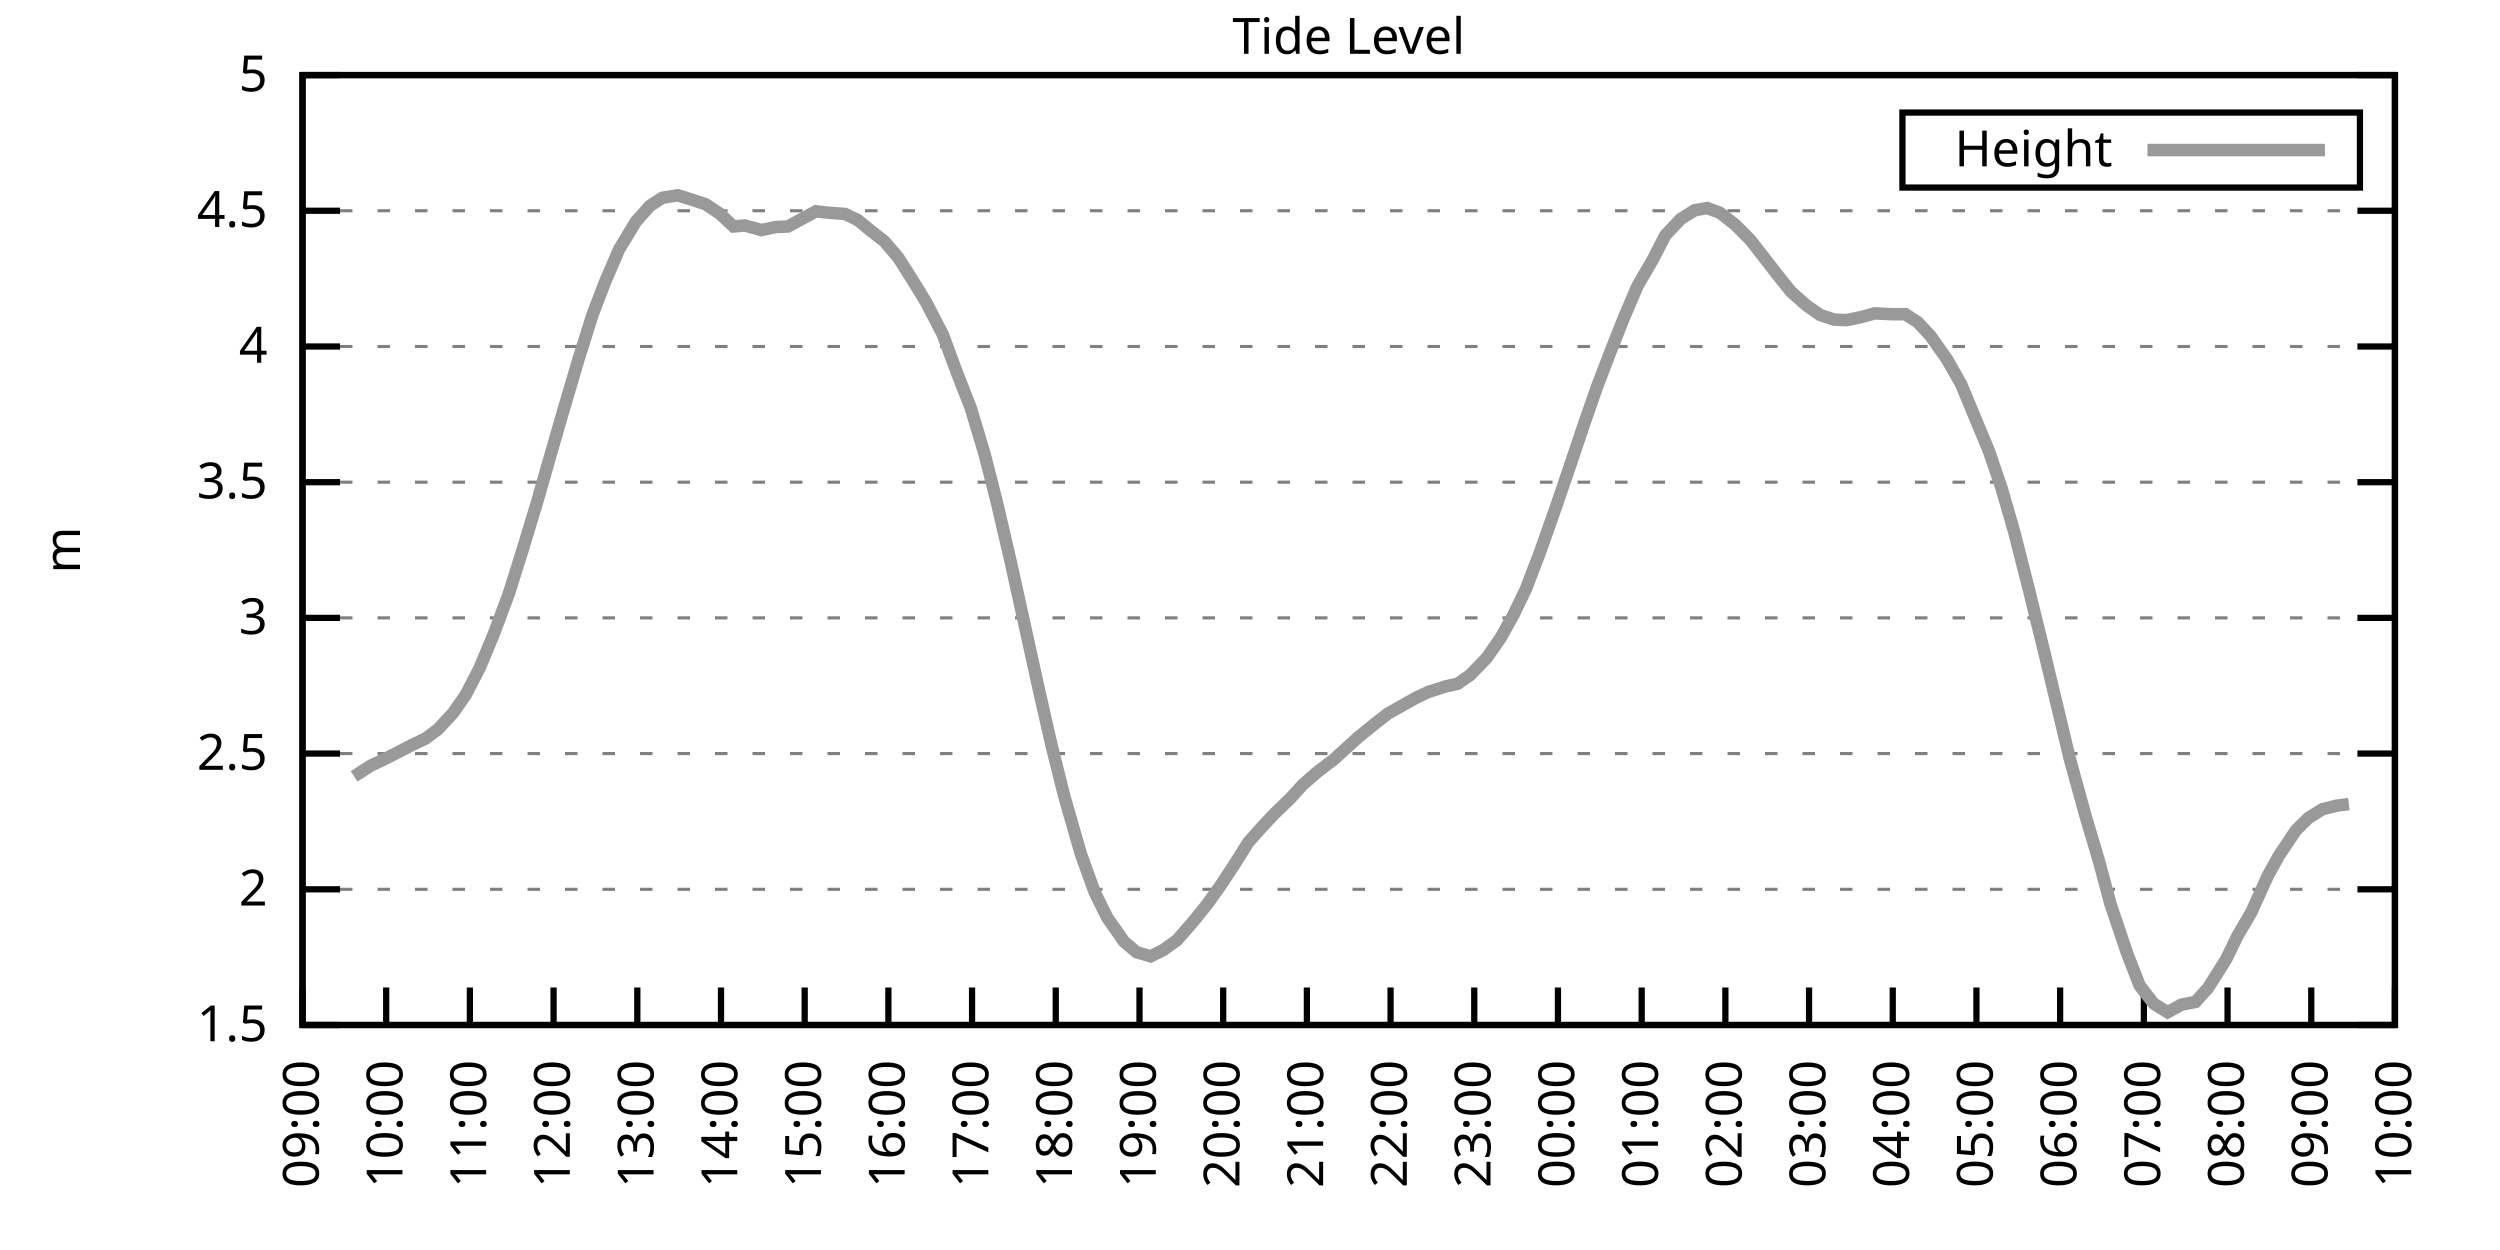
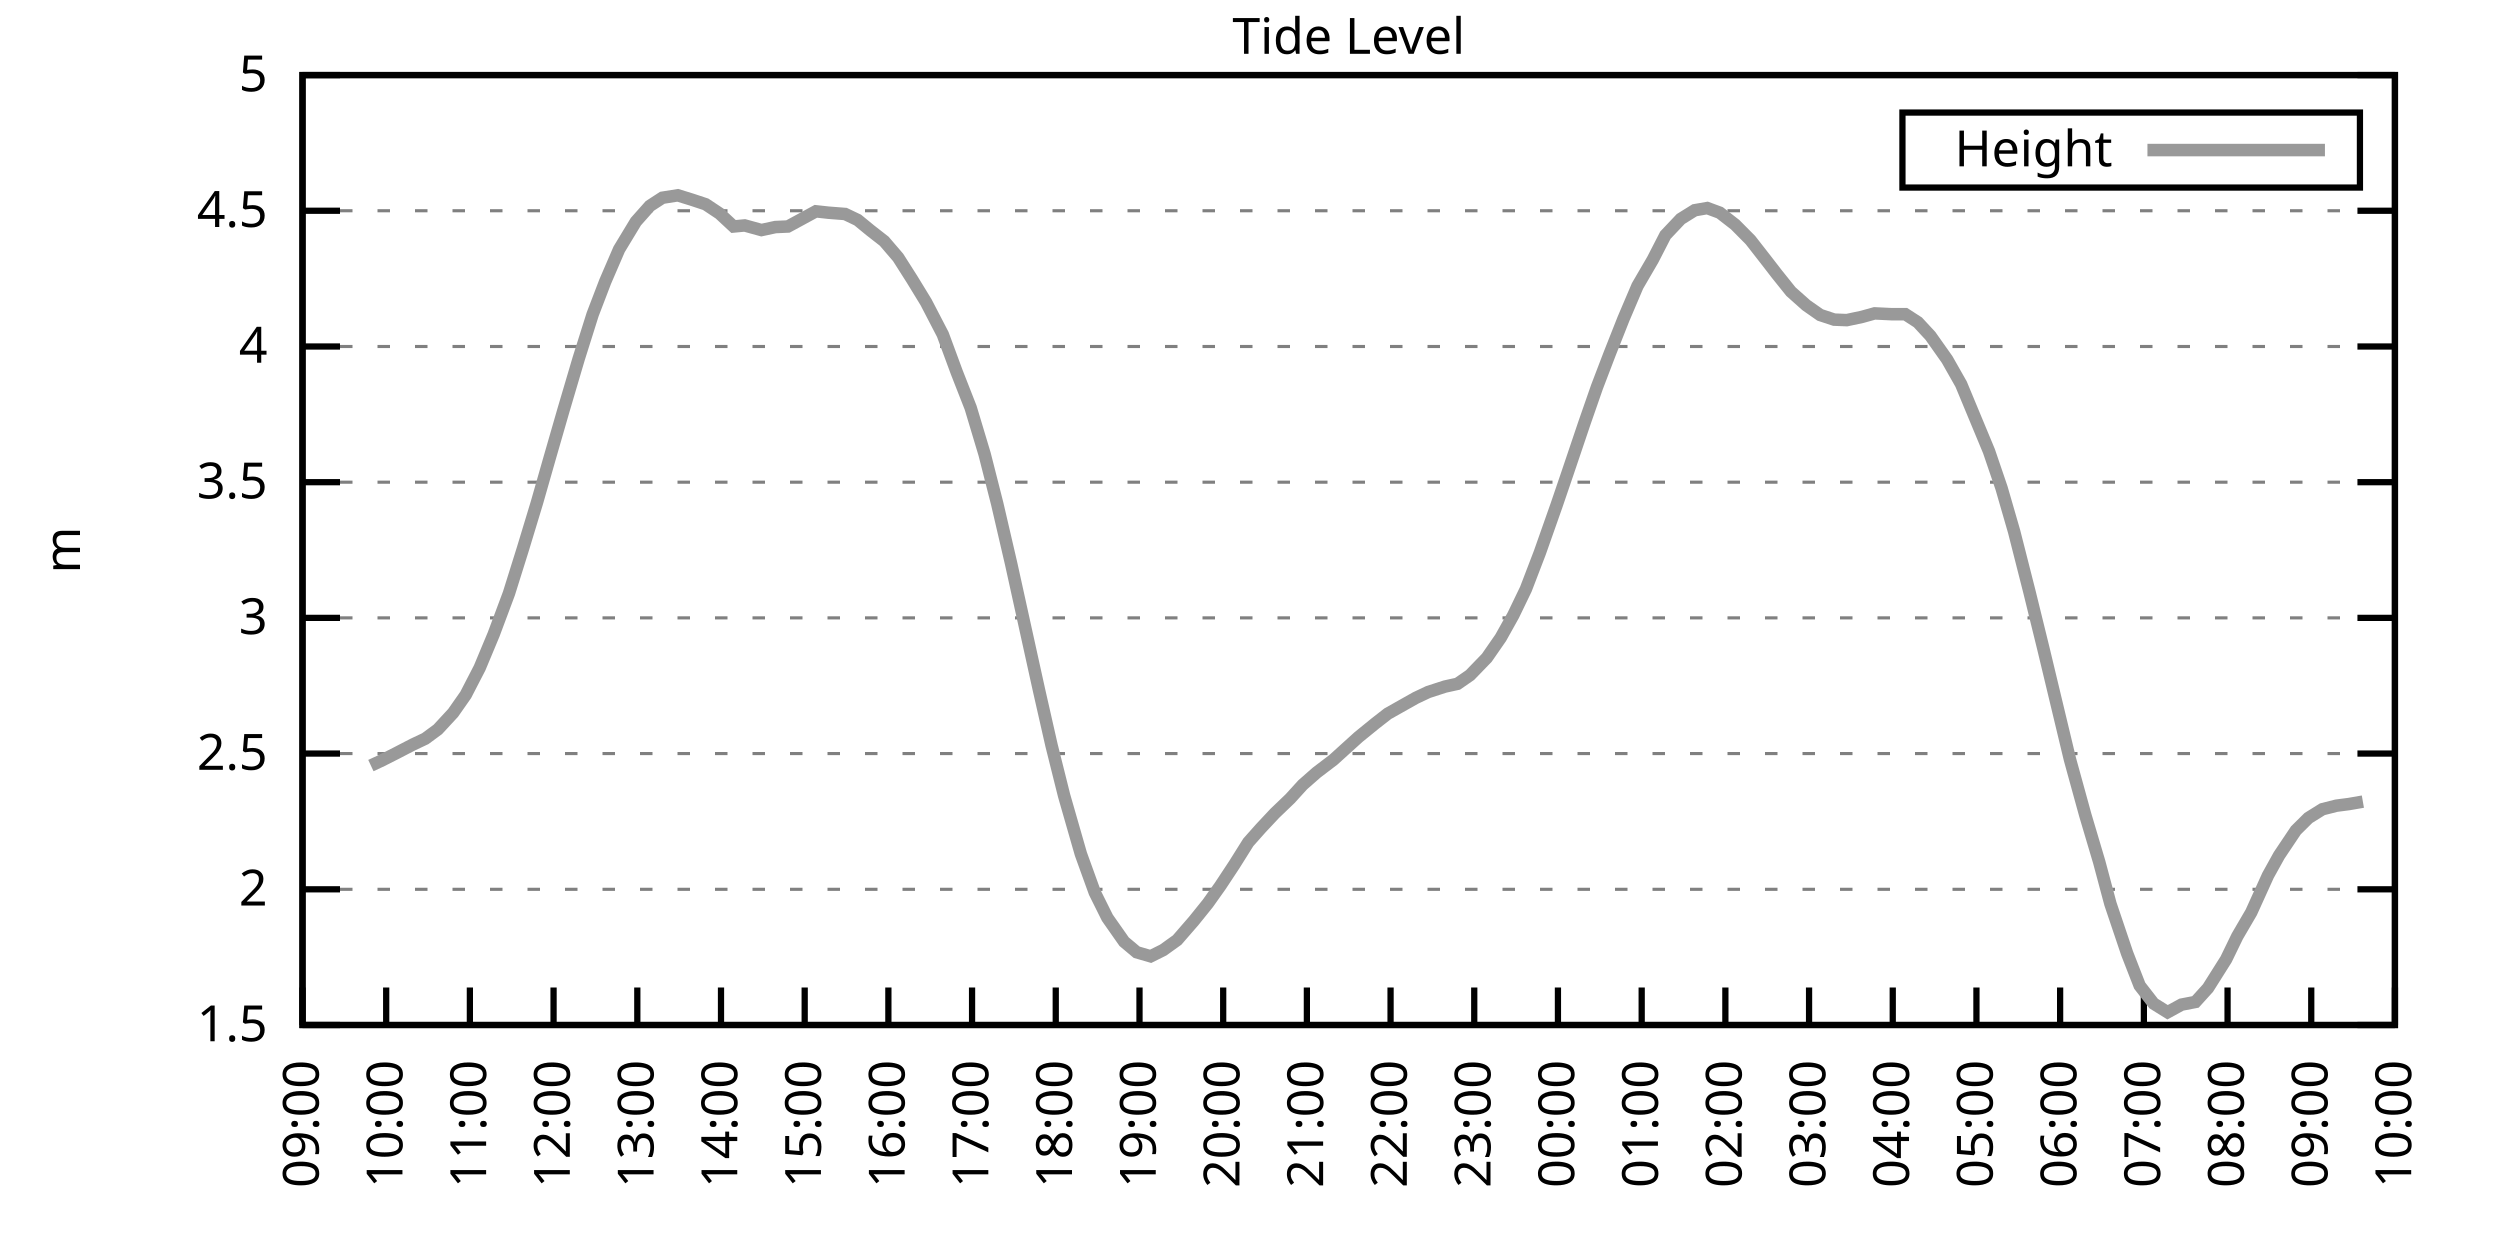
<svg xmlns="http://www.w3.org/2000/svg" xmlns:xlink="http://www.w3.org/1999/xlink" width="400" height="200" viewBox="0 0 400 200">
  <g id="gnuplot_canvas">
    <rect x="0" y="0" width="400" height="200" fill="none" />
    <defs>
      <circle id="gpDot" r="0.5" stroke-width="0.5" stroke="currentColor" />
      <path id="gpPt0" stroke-width="0.333" stroke="currentColor" d="M-1,0 h2 M0,-1 v2" />
      <path id="gpPt1" stroke-width="0.333" stroke="currentColor" d="M-1,-1 L1,1 M1,-1 L-1,1" />
      <path id="gpPt2" stroke-width="0.333" stroke="currentColor" d="M-1,0 L1,0 M0,-1 L0,1 M-1,-1 L1,1 M-1,1 L1,-1" />
      <rect id="gpPt3" stroke-width="0.333" stroke="currentColor" x="-1" y="-1" width="2" height="2" />
      <rect id="gpPt4" stroke-width="0.333" stroke="currentColor" fill="currentColor" x="-1" y="-1" width="2" height="2" />
      <circle id="gpPt5" stroke-width="0.333" stroke="currentColor" cx="0" cy="0" r="1" />
      <use xlink:href="#gpPt5" id="gpPt6" fill="currentColor" stroke="none" />
      <path id="gpPt7" stroke-width="0.333" stroke="currentColor" d="M0,-1.33 L-1.33,0.67 L1.33,0.67 z" />
      <use xlink:href="#gpPt7" id="gpPt8" fill="currentColor" stroke="none" />
      <use xlink:href="#gpPt7" id="gpPt9" stroke="currentColor" transform="rotate(180)" />
      <use xlink:href="#gpPt9" id="gpPt10" fill="currentColor" stroke="none" />
      <use xlink:href="#gpPt3" id="gpPt11" stroke="currentColor" transform="rotate(45)" />
      <use xlink:href="#gpPt11" id="gpPt12" fill="currentColor" stroke="none" />
      <path id="gpPt13" stroke-width="0.333" stroke="currentColor" d="M0,1.330 L1.265,0.411 L0.782,-1.067 L-0.782,-1.076 L-1.265,0.411 z" />
      <use xlink:href="#gpPt13" id="gpPt14" fill="currentColor" stroke="none" />
      <filter id="textbox" filterUnits="objectBoundingBox" x="0" y="0" height="1" width="1">
        <feFlood flood-color="white" flood-opacity="1" result="bgnd" />
        <feComposite in="SourceGraphic" in2="bgnd" operator="atop" />
      </filter>
      <filter id="greybox" filterUnits="objectBoundingBox" x="0" y="0" height="1" width="1">
        <feFlood flood-color="lightgrey" flood-opacity="1" result="grey" />
        <feComposite in="SourceGraphic" in2="grey" operator="atop" />
      </filter>
    </defs>
    <g fill="none" color="white" stroke="currentColor" stroke-width="1.00" stroke-linecap="butt" stroke-linejoin="miter">
</g>
    <g fill="none" color="black" stroke="currentColor" stroke-width="1.00" stroke-linecap="butt" stroke-linejoin="miter">
      <g stroke="none" shape-rendering="crispEdges">
        <polygon fill="rgb(255, 255, 255)" points="48.40,164.00 383.18,164.00 383.18,12.02 48.40,12.02 " />
      </g>
    </g>
    <g fill="none" color="black" stroke="currentColor" stroke-width="1.00" stroke-linecap="butt" stroke-linejoin="miter">
</g>
    <g fill="none" color="black" stroke="black" stroke-width="0.50" stroke-linecap="butt" stroke-linejoin="miter">
</g>
    <g fill="none" color="gray" stroke="currentColor" stroke-width="0.50" stroke-linecap="butt" stroke-linejoin="miter">
      <path stroke="gray" stroke-dasharray="2,4" class="gridline" d="M48.40,164.00 L383.19,164.00  " />
    </g>
    <g fill="none" color="gray" stroke="gray" stroke-width="1.00" stroke-linecap="butt" stroke-linejoin="miter">
</g>
    <g fill="none" color="black" stroke="currentColor" stroke-width="1.00" stroke-linecap="butt" stroke-linejoin="miter">
      <path stroke="black" d="M48.40,164.00 L54.40,164.00 M383.19,164.00 L377.19,164.00  " />
      <g transform="translate(42.80,166.60)" stroke="none" fill="black" font-family="Sans" font-size="8.00" text-anchor="end">
        <text>
          <tspan font-family="Sans"> 1.5</tspan>
        </text>
      </g>
    </g>
    <g fill="none" color="black" stroke="currentColor" stroke-width="1.00" stroke-linecap="butt" stroke-linejoin="miter">
</g>
    <g fill="none" color="black" stroke="black" stroke-width="0.50" stroke-linecap="butt" stroke-linejoin="miter">
</g>
    <g fill="none" color="gray" stroke="currentColor" stroke-width="0.50" stroke-linecap="butt" stroke-linejoin="miter">
      <path stroke="gray" stroke-dasharray="2,4" class="gridline" d="M48.40,142.29 L383.19,142.29  " />
    </g>
    <g fill="none" color="gray" stroke="gray" stroke-width="1.00" stroke-linecap="butt" stroke-linejoin="miter">
</g>
    <g fill="none" color="black" stroke="currentColor" stroke-width="1.00" stroke-linecap="butt" stroke-linejoin="miter">
      <path stroke="black" d="M48.40,142.29 L54.40,142.29 M383.19,142.29 L377.19,142.29  " />
      <g transform="translate(42.80,144.89)" stroke="none" fill="black" font-family="Sans" font-size="8.00" text-anchor="end">
        <text>
          <tspan font-family="Sans"> 2</tspan>
        </text>
      </g>
    </g>
    <g fill="none" color="black" stroke="currentColor" stroke-width="1.00" stroke-linecap="butt" stroke-linejoin="miter">
</g>
    <g fill="none" color="black" stroke="black" stroke-width="0.50" stroke-linecap="butt" stroke-linejoin="miter">
</g>
    <g fill="none" color="gray" stroke="currentColor" stroke-width="0.50" stroke-linecap="butt" stroke-linejoin="miter">
      <path stroke="gray" stroke-dasharray="2,4" class="gridline" d="M48.40,120.57 L383.19,120.57  " />
    </g>
    <g fill="none" color="gray" stroke="gray" stroke-width="1.00" stroke-linecap="butt" stroke-linejoin="miter">
</g>
    <g fill="none" color="black" stroke="currentColor" stroke-width="1.00" stroke-linecap="butt" stroke-linejoin="miter">
      <path stroke="black" d="M48.40,120.57 L54.40,120.57 M383.19,120.57 L377.19,120.57  " />
      <g transform="translate(42.80,123.17)" stroke="none" fill="black" font-family="Sans" font-size="8.00" text-anchor="end">
        <text>
          <tspan font-family="Sans"> 2.5</tspan>
        </text>
      </g>
    </g>
    <g fill="none" color="black" stroke="currentColor" stroke-width="1.00" stroke-linecap="butt" stroke-linejoin="miter">
</g>
    <g fill="none" color="black" stroke="black" stroke-width="0.50" stroke-linecap="butt" stroke-linejoin="miter">
</g>
    <g fill="none" color="gray" stroke="currentColor" stroke-width="0.50" stroke-linecap="butt" stroke-linejoin="miter">
      <path stroke="gray" stroke-dasharray="2,4" class="gridline" d="M48.40,98.86 L383.19,98.86  " />
    </g>
    <g fill="none" color="gray" stroke="gray" stroke-width="1.00" stroke-linecap="butt" stroke-linejoin="miter">
</g>
    <g fill="none" color="black" stroke="currentColor" stroke-width="1.00" stroke-linecap="butt" stroke-linejoin="miter">
      <path stroke="black" d="M48.40,98.86 L54.40,98.86 M383.19,98.86 L377.19,98.86  " />
      <g transform="translate(42.80,101.46)" stroke="none" fill="black" font-family="Sans" font-size="8.00" text-anchor="end">
        <text>
          <tspan font-family="Sans"> 3</tspan>
        </text>
      </g>
    </g>
    <g fill="none" color="black" stroke="currentColor" stroke-width="1.00" stroke-linecap="butt" stroke-linejoin="miter">
</g>
    <g fill="none" color="black" stroke="black" stroke-width="0.50" stroke-linecap="butt" stroke-linejoin="miter">
</g>
    <g fill="none" color="gray" stroke="currentColor" stroke-width="0.50" stroke-linecap="butt" stroke-linejoin="miter">
      <path stroke="gray" stroke-dasharray="2,4" class="gridline" d="M48.40,77.15 L383.19,77.15  " />
    </g>
    <g fill="none" color="gray" stroke="gray" stroke-width="1.00" stroke-linecap="butt" stroke-linejoin="miter">
</g>
    <g fill="none" color="black" stroke="currentColor" stroke-width="1.00" stroke-linecap="butt" stroke-linejoin="miter">
      <path stroke="black" d="M48.40,77.15 L54.40,77.15 M383.19,77.15 L377.19,77.15  " />
      <g transform="translate(42.80,79.75)" stroke="none" fill="black" font-family="Sans" font-size="8.00" text-anchor="end">
        <text>
          <tspan font-family="Sans"> 3.5</tspan>
        </text>
      </g>
    </g>
    <g fill="none" color="black" stroke="currentColor" stroke-width="1.00" stroke-linecap="butt" stroke-linejoin="miter">
</g>
    <g fill="none" color="black" stroke="black" stroke-width="0.50" stroke-linecap="butt" stroke-linejoin="miter">
</g>
    <g fill="none" color="gray" stroke="currentColor" stroke-width="0.50" stroke-linecap="butt" stroke-linejoin="miter">
      <path stroke="gray" stroke-dasharray="2,4" class="gridline" d="M48.40,55.44 L383.19,55.44  " />
    </g>
    <g fill="none" color="gray" stroke="gray" stroke-width="1.00" stroke-linecap="butt" stroke-linejoin="miter">
</g>
    <g fill="none" color="black" stroke="currentColor" stroke-width="1.00" stroke-linecap="butt" stroke-linejoin="miter">
      <path stroke="black" d="M48.40,55.44 L54.40,55.44 M383.19,55.44 L377.19,55.44  " />
      <g transform="translate(42.80,58.04)" stroke="none" fill="black" font-family="Sans" font-size="8.00" text-anchor="end">
        <text>
          <tspan font-family="Sans"> 4</tspan>
        </text>
      </g>
    </g>
    <g fill="none" color="black" stroke="currentColor" stroke-width="1.00" stroke-linecap="butt" stroke-linejoin="miter">
</g>
    <g fill="none" color="black" stroke="black" stroke-width="0.50" stroke-linecap="butt" stroke-linejoin="miter">
</g>
    <g fill="none" color="gray" stroke="currentColor" stroke-width="0.50" stroke-linecap="butt" stroke-linejoin="miter">
      <path stroke="gray" stroke-dasharray="2,4" class="gridline" d="M48.40,33.72 L383.19,33.72  " />
    </g>
    <g fill="none" color="gray" stroke="gray" stroke-width="1.00" stroke-linecap="butt" stroke-linejoin="miter">
</g>
    <g fill="none" color="black" stroke="currentColor" stroke-width="1.00" stroke-linecap="butt" stroke-linejoin="miter">
      <path stroke="black" d="M48.40,33.72 L54.40,33.72 M383.19,33.72 L377.19,33.72  " />
      <g transform="translate(42.80,36.32)" stroke="none" fill="black" font-family="Sans" font-size="8.00" text-anchor="end">
        <text>
          <tspan font-family="Sans"> 4.5</tspan>
        </text>
      </g>
    </g>
    <g fill="none" color="black" stroke="currentColor" stroke-width="1.00" stroke-linecap="butt" stroke-linejoin="miter">
</g>
    <g fill="none" color="black" stroke="black" stroke-width="0.50" stroke-linecap="butt" stroke-linejoin="miter">
</g>
    <g fill="none" color="gray" stroke="currentColor" stroke-width="0.50" stroke-linecap="butt" stroke-linejoin="miter">
      <path stroke="gray" stroke-dasharray="2,4" class="gridline" d="M48.40,12.01 L383.19,12.01  " />
    </g>
    <g fill="none" color="gray" stroke="gray" stroke-width="1.00" stroke-linecap="butt" stroke-linejoin="miter">
</g>
    <g fill="none" color="black" stroke="currentColor" stroke-width="1.00" stroke-linecap="butt" stroke-linejoin="miter">
      <path stroke="black" d="M48.40,12.01 L54.40,12.01 M383.19,12.01 L377.19,12.01  " />
      <g transform="translate(42.80,14.61)" stroke="none" fill="black" font-family="Sans" font-size="8.00" text-anchor="end">
        <text>
          <tspan font-family="Sans"> 5</tspan>
        </text>
      </g>
    </g>
    <g fill="none" color="black" stroke="currentColor" stroke-width="1.00" stroke-linecap="butt" stroke-linejoin="miter">
      <path stroke="black" d="M48.40,164.00 L48.40,158.00  " />
      <g transform="translate(51.00,169.60) rotate(270.00)" stroke="none" fill="black" font-family="Sans" font-size="8.00" text-anchor="end">
        <text>
          <tspan font-family="Sans">09:00</tspan>
        </text>
      </g>
    </g>
    <g fill="none" color="black" stroke="currentColor" stroke-width="1.00" stroke-linecap="butt" stroke-linejoin="miter">
      <path stroke="black" d="M61.79,164.00 L61.79,158.00  " />
      <g transform="translate(64.39,169.60) rotate(270.00)" stroke="none" fill="black" font-family="Sans" font-size="8.00" text-anchor="end">
        <text>
          <tspan font-family="Sans">10:00</tspan>
        </text>
      </g>
    </g>
    <g fill="none" color="black" stroke="currentColor" stroke-width="1.00" stroke-linecap="butt" stroke-linejoin="miter">
      <path stroke="black" d="M75.18,164.00 L75.18,158.00  " />
      <g transform="translate(77.78,169.60) rotate(270.00)" stroke="none" fill="black" font-family="Sans" font-size="8.00" text-anchor="end">
        <text>
          <tspan font-family="Sans">11:00</tspan>
        </text>
      </g>
    </g>
    <g fill="none" color="black" stroke="currentColor" stroke-width="1.00" stroke-linecap="butt" stroke-linejoin="miter">
      <path stroke="black" d="M88.57,164.00 L88.57,158.00  " />
      <g transform="translate(91.17,169.60) rotate(270.00)" stroke="none" fill="black" font-family="Sans" font-size="8.00" text-anchor="end">
        <text>
          <tspan font-family="Sans">12:00</tspan>
        </text>
      </g>
    </g>
    <g fill="none" color="black" stroke="currentColor" stroke-width="1.00" stroke-linecap="butt" stroke-linejoin="miter">
      <path stroke="black" d="M101.97,164.00 L101.97,158.00  " />
      <g transform="translate(104.57,169.60) rotate(270.00)" stroke="none" fill="black" font-family="Sans" font-size="8.00" text-anchor="end">
        <text>
          <tspan font-family="Sans">13:00</tspan>
        </text>
      </g>
    </g>
    <g fill="none" color="black" stroke="currentColor" stroke-width="1.00" stroke-linecap="butt" stroke-linejoin="miter">
      <path stroke="black" d="M115.36,164.00 L115.36,158.00  " />
      <g transform="translate(117.96,169.60) rotate(270.00)" stroke="none" fill="black" font-family="Sans" font-size="8.00" text-anchor="end">
        <text>
          <tspan font-family="Sans">14:00</tspan>
        </text>
      </g>
    </g>
    <g fill="none" color="black" stroke="currentColor" stroke-width="1.00" stroke-linecap="butt" stroke-linejoin="miter">
      <path stroke="black" d="M128.75,164.00 L128.75,158.00  " />
      <g transform="translate(131.35,169.60) rotate(270.00)" stroke="none" fill="black" font-family="Sans" font-size="8.00" text-anchor="end">
        <text>
          <tspan font-family="Sans">15:00</tspan>
        </text>
      </g>
    </g>
    <g fill="none" color="black" stroke="currentColor" stroke-width="1.00" stroke-linecap="butt" stroke-linejoin="miter">
      <path stroke="black" d="M142.14,164.00 L142.14,158.00  " />
      <g transform="translate(144.74,169.60) rotate(270.00)" stroke="none" fill="black" font-family="Sans" font-size="8.00" text-anchor="end">
        <text>
          <tspan font-family="Sans">16:00</tspan>
        </text>
      </g>
    </g>
    <g fill="none" color="black" stroke="currentColor" stroke-width="1.00" stroke-linecap="butt" stroke-linejoin="miter">
      <path stroke="black" d="M155.53,164.00 L155.53,158.00  " />
      <g transform="translate(158.13,169.60) rotate(270.00)" stroke="none" fill="black" font-family="Sans" font-size="8.00" text-anchor="end">
        <text>
          <tspan font-family="Sans">17:00</tspan>
        </text>
      </g>
    </g>
    <g fill="none" color="black" stroke="currentColor" stroke-width="1.00" stroke-linecap="butt" stroke-linejoin="miter">
      <path stroke="black" d="M168.92,164.00 L168.92,158.00  " />
      <g transform="translate(171.52,169.60) rotate(270.00)" stroke="none" fill="black" font-family="Sans" font-size="8.00" text-anchor="end">
        <text>
          <tspan font-family="Sans">18:00</tspan>
        </text>
      </g>
    </g>
    <g fill="none" color="black" stroke="currentColor" stroke-width="1.00" stroke-linecap="butt" stroke-linejoin="miter">
      <path stroke="black" d="M182.32,164.00 L182.32,158.00  " />
      <g transform="translate(184.92,169.60) rotate(270.00)" stroke="none" fill="black" font-family="Sans" font-size="8.00" text-anchor="end">
        <text>
          <tspan font-family="Sans">19:00</tspan>
        </text>
      </g>
    </g>
    <g fill="none" color="black" stroke="currentColor" stroke-width="1.00" stroke-linecap="butt" stroke-linejoin="miter">
      <path stroke="black" d="M195.71,164.00 L195.71,158.00  " />
      <g transform="translate(198.31,169.60) rotate(270.00)" stroke="none" fill="black" font-family="Sans" font-size="8.00" text-anchor="end">
        <text>
          <tspan font-family="Sans">20:00</tspan>
        </text>
      </g>
    </g>
    <g fill="none" color="black" stroke="currentColor" stroke-width="1.00" stroke-linecap="butt" stroke-linejoin="miter">
      <path stroke="black" d="M209.10,164.00 L209.10,158.00  " />
      <g transform="translate(211.70,169.60) rotate(270.00)" stroke="none" fill="black" font-family="Sans" font-size="8.00" text-anchor="end">
        <text>
          <tspan font-family="Sans">21:00</tspan>
        </text>
      </g>
    </g>
    <g fill="none" color="black" stroke="currentColor" stroke-width="1.00" stroke-linecap="butt" stroke-linejoin="miter">
      <path stroke="black" d="M222.49,164.00 L222.49,158.00  " />
      <g transform="translate(225.09,169.60) rotate(270.00)" stroke="none" fill="black" font-family="Sans" font-size="8.00" text-anchor="end">
        <text>
          <tspan font-family="Sans">22:00</tspan>
        </text>
      </g>
    </g>
    <g fill="none" color="black" stroke="currentColor" stroke-width="1.00" stroke-linecap="butt" stroke-linejoin="miter">
      <path stroke="black" d="M235.88,164.00 L235.88,158.00  " />
      <g transform="translate(238.48,169.60) rotate(270.00)" stroke="none" fill="black" font-family="Sans" font-size="8.00" text-anchor="end">
        <text>
          <tspan font-family="Sans">23:00</tspan>
        </text>
      </g>
    </g>
    <g fill="none" color="black" stroke="currentColor" stroke-width="1.00" stroke-linecap="butt" stroke-linejoin="miter">
      <path stroke="black" d="M249.27,164.00 L249.27,158.00  " />
      <g transform="translate(251.87,169.60) rotate(270.00)" stroke="none" fill="black" font-family="Sans" font-size="8.00" text-anchor="end">
        <text>
          <tspan font-family="Sans">00:00</tspan>
        </text>
      </g>
    </g>
    <g fill="none" color="black" stroke="currentColor" stroke-width="1.00" stroke-linecap="butt" stroke-linejoin="miter">
      <path stroke="black" d="M262.67,164.00 L262.67,158.00  " />
      <g transform="translate(265.27,169.60) rotate(270.00)" stroke="none" fill="black" font-family="Sans" font-size="8.00" text-anchor="end">
        <text>
          <tspan font-family="Sans">01:00</tspan>
        </text>
      </g>
    </g>
    <g fill="none" color="black" stroke="currentColor" stroke-width="1.00" stroke-linecap="butt" stroke-linejoin="miter">
      <path stroke="black" d="M276.06,164.00 L276.06,158.00  " />
      <g transform="translate(278.66,169.60) rotate(270.00)" stroke="none" fill="black" font-family="Sans" font-size="8.00" text-anchor="end">
        <text>
          <tspan font-family="Sans">02:00</tspan>
        </text>
      </g>
    </g>
    <g fill="none" color="black" stroke="currentColor" stroke-width="1.00" stroke-linecap="butt" stroke-linejoin="miter">
      <path stroke="black" d="M289.45,164.00 L289.45,158.00  " />
      <g transform="translate(292.05,169.60) rotate(270.00)" stroke="none" fill="black" font-family="Sans" font-size="8.00" text-anchor="end">
        <text>
          <tspan font-family="Sans">03:00</tspan>
        </text>
      </g>
    </g>
    <g fill="none" color="black" stroke="currentColor" stroke-width="1.00" stroke-linecap="butt" stroke-linejoin="miter">
      <path stroke="black" d="M302.84,164.00 L302.84,158.00  " />
      <g transform="translate(305.44,169.60) rotate(270.00)" stroke="none" fill="black" font-family="Sans" font-size="8.00" text-anchor="end">
        <text>
          <tspan font-family="Sans">04:00</tspan>
        </text>
      </g>
    </g>
    <g fill="none" color="black" stroke="currentColor" stroke-width="1.00" stroke-linecap="butt" stroke-linejoin="miter">
      <path stroke="black" d="M316.23,164.00 L316.23,158.00  " />
      <g transform="translate(318.83,169.60) rotate(270.00)" stroke="none" fill="black" font-family="Sans" font-size="8.00" text-anchor="end">
        <text>
          <tspan font-family="Sans">05:00</tspan>
        </text>
      </g>
    </g>
    <g fill="none" color="black" stroke="currentColor" stroke-width="1.00" stroke-linecap="butt" stroke-linejoin="miter">
      <path stroke="black" d="M329.62,164.00 L329.62,158.00  " />
      <g transform="translate(332.22,169.60) rotate(270.00)" stroke="none" fill="black" font-family="Sans" font-size="8.00" text-anchor="end">
        <text>
          <tspan font-family="Sans">06:00</tspan>
        </text>
      </g>
    </g>
    <g fill="none" color="black" stroke="currentColor" stroke-width="1.00" stroke-linecap="butt" stroke-linejoin="miter">
      <path stroke="black" d="M343.02,164.00 L343.02,158.00  " />
      <g transform="translate(345.62,169.60) rotate(270.00)" stroke="none" fill="black" font-family="Sans" font-size="8.00" text-anchor="end">
        <text>
          <tspan font-family="Sans">07:00</tspan>
        </text>
      </g>
    </g>
    <g fill="none" color="black" stroke="currentColor" stroke-width="1.00" stroke-linecap="butt" stroke-linejoin="miter">
      <path stroke="black" d="M356.41,164.00 L356.41,158.00  " />
      <g transform="translate(359.01,169.60) rotate(270.00)" stroke="none" fill="black" font-family="Sans" font-size="8.00" text-anchor="end">
        <text>
          <tspan font-family="Sans">08:00</tspan>
        </text>
      </g>
    </g>
    <g fill="none" color="black" stroke="currentColor" stroke-width="1.00" stroke-linecap="butt" stroke-linejoin="miter">
      <path stroke="black" d="M369.80,164.00 L369.80,158.00  " />
      <g transform="translate(372.40,169.60) rotate(270.00)" stroke="none" fill="black" font-family="Sans" font-size="8.00" text-anchor="end">
        <text>
          <tspan font-family="Sans">09:00</tspan>
        </text>
      </g>
    </g>
    <g fill="none" color="black" stroke="currentColor" stroke-width="1.00" stroke-linecap="butt" stroke-linejoin="miter">
      <path stroke="black" d="M383.19,164.00 L383.19,158.00  " />
      <g transform="translate(385.79,169.60) rotate(270.00)" stroke="none" fill="black" font-family="Sans" font-size="8.00" text-anchor="end">
        <text>
          <tspan font-family="Sans">10:00</tspan>
        </text>
      </g>
    </g>
    <g fill="none" color="black" stroke="currentColor" stroke-width="1.00" stroke-linecap="butt" stroke-linejoin="miter">
</g>
    <g fill="none" color="black" stroke="currentColor" stroke-width="1.00" stroke-linecap="butt" stroke-linejoin="miter">
      <path stroke="black" d="M48.40,12.01 L48.40,164.00 L383.19,164.00 L383.19,12.01 L48.40,12.01 Z  " />
    </g>
    <g fill="none" color="black" stroke="currentColor" stroke-width="1.00" stroke-linecap="butt" stroke-linejoin="miter">
</g>
    <g fill="none" color="black" stroke="currentColor" stroke-width="1.00" stroke-linecap="butt" stroke-linejoin="miter">
      <path stroke="black" d="M304.39,30.01 L304.39,18.01 L377.59,18.01 L377.59,30.01 L304.39,30.01 Z  " />
    </g>
    <g id="Tide_level_plot_1">
      <g fill="none" color="white" stroke="black" stroke-width="2.00" stroke-linecap="butt" stroke-linejoin="miter">
</g>
      <g fill="none" color="black" stroke="currentColor" stroke-width="2.00" stroke-linecap="butt" stroke-linejoin="miter">
        <g transform="translate(337.99,26.61)" stroke="none" fill="black" font-family="Sans" font-size="8.00" text-anchor="end">
          <text>
            <tspan font-family="Sans">Height</tspan>
          </text>
        </g>
      </g>
      <g fill="none" color="black" stroke="currentColor" stroke-width="2.00" stroke-linecap="butt" stroke-linejoin="miter">
-         <path stroke="rgb(153, 153, 153)" d="M343.59,24.01 L371.99,24.01 M56.66,124.22 L59.34,122.49 L61.12,121.66 L63.35,120.53 L66.03,119.14 L68.04,118.19   L70.05,116.71 L72.50,114.06 L74.51,111.19 L76.75,106.85 L78.98,101.51 L81.43,94.95 L83.66,87.83 L85.90,80.45   L87.91,73.41 L90.14,65.68 L92.59,57.39 L94.82,50.31 L96.83,45.06 L99.06,39.89 L101.74,35.46 L103.98,32.94   L105.98,31.64 L108.44,31.25 L110.67,31.94 L112.90,32.68 L115.13,34.16 L117.37,36.24 L119.15,36.07 L121.83,36.81   L124.06,36.33 L126.07,36.24 L128.30,35.03 L130.54,33.81 L132.54,34.03 L135.22,34.24 L137.23,35.20 L139.24,36.85   L141.47,38.59 L143.70,41.19 L145.94,44.71 L148.17,48.36 L150.85,53.52 L153.08,59.56 L155.31,65.25 L157.54,72.68   L159.55,80.58 L161.78,90.18 L163.79,99.30 L166.25,110.46 L168.25,119.27 L170.26,127.31 L172.94,136.64 L175.17,142.81   L177.18,146.85 L179.86,150.67 L181.87,152.36 L184.10,153.01 L186.11,152.01 L188.34,150.41 L191.02,147.32 L193.25,144.55   L195.26,141.72 L197.49,138.34 L199.73,134.77 L201.73,132.52 L203.97,130.13 L206.42,127.78 L208.43,125.57 L210.66,123.61   L213.34,121.57 L215.35,119.75 L217.36,117.93 L220.04,115.75 L222.04,114.19 L226.51,111.67 L228.52,110.72 L231.20,109.85   L233.20,109.41 L235.21,108.02 L237.89,105.25 L240.12,102.03 L242.13,98.43 L244.14,94.26 L246.37,88.44 L249.05,80.84   L250.84,75.59 L253.51,67.68 L255.52,61.91 L257.53,56.65 L259.76,51.01 L262.00,45.75 L264.45,41.54 L266.46,37.63   L268.92,35.03 L271.15,33.64 L273.16,33.29 L275.16,34.03 L277.62,35.94 L280.07,38.41 L282.31,41.28 L284.32,43.88   L286.55,46.66 L289.00,48.84 L291.23,50.40 L293.47,51.14 L295.48,51.22 L297.93,50.70 L299.94,50.14 L302.62,50.27   L304.85,50.27 L306.86,51.57 L308.87,53.74 L311.54,57.52 L313.78,61.47 L318.24,72.20 L320.25,78.10 L322.26,85.05   L324.71,94.69 L326.95,103.81 L328.95,112.15 L331.19,121.49 L333.64,130.39 L335.87,137.90 L337.66,144.59 L340.34,152.54   L342.35,157.70 L344.58,160.57 L346.81,161.96 L349.04,160.74 L351.27,160.31 L353.28,158.09 L356.18,153.49 L357.97,149.80   L360.20,145.98 L362.88,140.07 L364.66,136.86 L367.34,132.86 L369.35,130.87 L371.58,129.48 L373.82,128.91 L375.82,128.65    " />
+         <path stroke="rgb(153, 153, 153)" d="M343.59,24.01 L371.99,24.01 M59.34,122.49 L61.12,121.66 L63.35,120.53 L66.03,119.14 L68.04,118.19 L70.05,116.71   L72.50,114.06 L74.51,111.19 L76.75,106.85 L78.98,101.51 L81.43,94.95 L83.66,87.83 L85.90,80.45 L87.91,73.41   L90.14,65.68 L92.59,57.39 L94.82,50.31 L96.83,45.06 L99.06,39.89 L101.74,35.46 L103.98,32.94 L105.98,31.64   L108.44,31.25 L110.67,31.94 L112.90,32.68 L115.13,34.16 L117.37,36.24 L119.15,36.07 L121.83,36.81 L124.06,36.33   L126.07,36.24 L128.30,35.03 L130.54,33.81 L132.54,34.03 L135.22,34.24 L137.23,35.20 L139.24,36.85 L141.47,38.59   L143.70,41.19 L145.94,44.71 L148.17,48.36 L150.85,53.52 L153.08,59.56 L155.31,65.25 L157.54,72.68 L159.55,80.58   L161.78,90.18 L163.79,99.30 L166.25,110.46 L168.25,119.27 L170.26,127.31 L172.94,136.64 L175.17,142.81 L177.18,146.85   L179.86,150.67 L181.87,152.36 L184.10,153.01 L186.11,152.01 L188.34,150.41 L191.02,147.32 L193.25,144.55 L195.26,141.72   L197.49,138.34 L199.73,134.77 L201.73,132.52 L203.97,130.13 L206.42,127.78 L208.43,125.57 L210.66,123.61 L213.34,121.57   L215.35,119.75 L217.36,117.93 L220.04,115.75 L222.04,114.19 L226.51,111.67 L228.52,110.72 L231.20,109.85 L233.20,109.41   L235.21,108.02 L237.89,105.25 L240.12,102.03 L242.13,98.43 L244.14,94.26 L246.37,88.44 L249.05,80.84 L250.84,75.59   L253.51,67.68 L255.52,61.91 L257.53,56.65 L259.76,51.01 L262.00,45.75 L264.45,41.54 L266.46,37.63 L268.92,35.03   L271.15,33.64 L273.16,33.29 L275.16,34.03 L277.62,35.94 L280.07,38.41 L282.31,41.28 L284.32,43.88 L286.55,46.66   L289.00,48.84 L291.23,50.40 L293.47,51.14 L295.48,51.22 L297.93,50.70 L299.94,50.14 L302.62,50.27 L304.85,50.27   L306.86,51.57 L308.87,53.74 L311.54,57.52 L313.78,61.47 L318.24,72.20 L320.25,78.10 L322.26,85.05 L324.71,94.69   L326.95,103.81 L328.95,112.15 L331.19,121.49 L333.64,130.39 L335.87,137.90 L337.66,144.59 L340.34,152.54 L342.35,157.70   L344.58,160.57 L346.81,161.96 L349.04,160.74 L351.27,160.31 L353.28,158.09 L356.18,153.49 L357.97,149.80 L360.20,145.98   L362.88,140.07 L364.66,136.86 L367.34,132.86 L369.35,130.87 L371.58,129.48 L373.82,128.91 L375.82,128.65 L378.06,128.26    " />
      </g>
    </g>
    <g fill="none" color="black" stroke="currentColor" stroke-width="2.00" stroke-linecap="butt" stroke-linejoin="miter">
</g>
    <g fill="none" color="black" stroke="black" stroke-width="1.00" stroke-linecap="butt" stroke-linejoin="miter">
</g>
    <g fill="none" color="black" stroke="currentColor" stroke-width="1.00" stroke-linecap="butt" stroke-linejoin="miter">
      <path stroke="black" d="M48.40,12.01 L48.40,164.00 L383.19,164.00 L383.19,12.01 L48.40,12.01 Z  " />
      <g transform="translate(12.80,88.01) rotate(270.00)" stroke="none" fill="black" font-family="Sans" font-size="8.00" text-anchor="middle">
        <text>
          <tspan font-family="Sans">m</tspan>
        </text>
      </g>
    </g>
    <g fill="none" color="black" stroke="currentColor" stroke-width="1.00" stroke-linecap="butt" stroke-linejoin="miter">
</g>
    <g fill="none" color="black" stroke="currentColor" stroke-width="1.00" stroke-linecap="butt" stroke-linejoin="miter">
      <g transform="translate(215.79,8.61)" stroke="none" fill="black" font-family="Sans" font-size="8.00" text-anchor="middle">
        <text>
          <tspan font-family="Sans">Tide Level</tspan>
        </text>
      </g>
    </g>
    <g fill="none" color="black" stroke="currentColor" stroke-width="1.00" stroke-linecap="butt" stroke-linejoin="miter">
</g>
  </g>
</svg>
